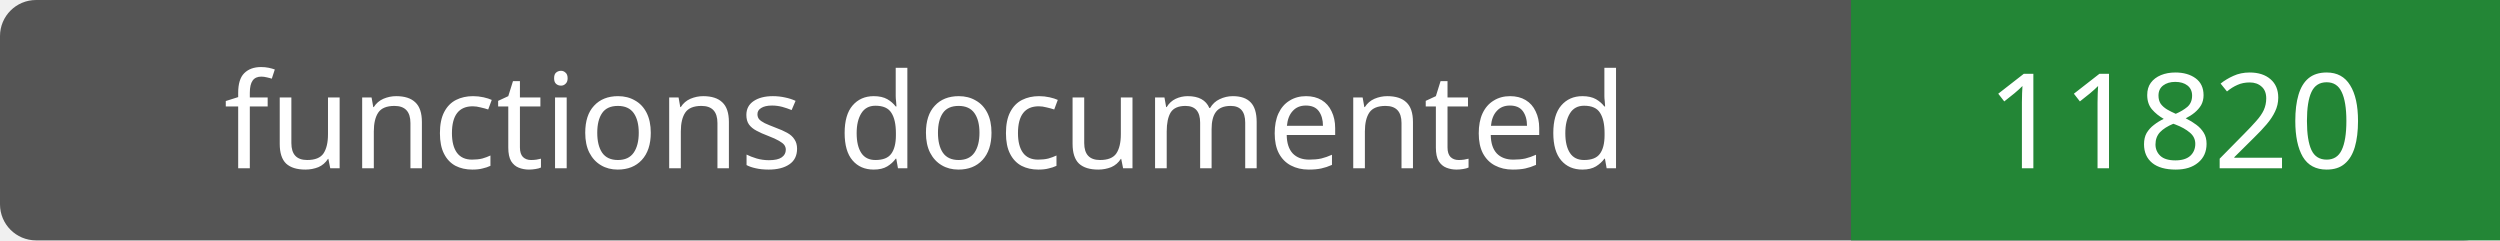
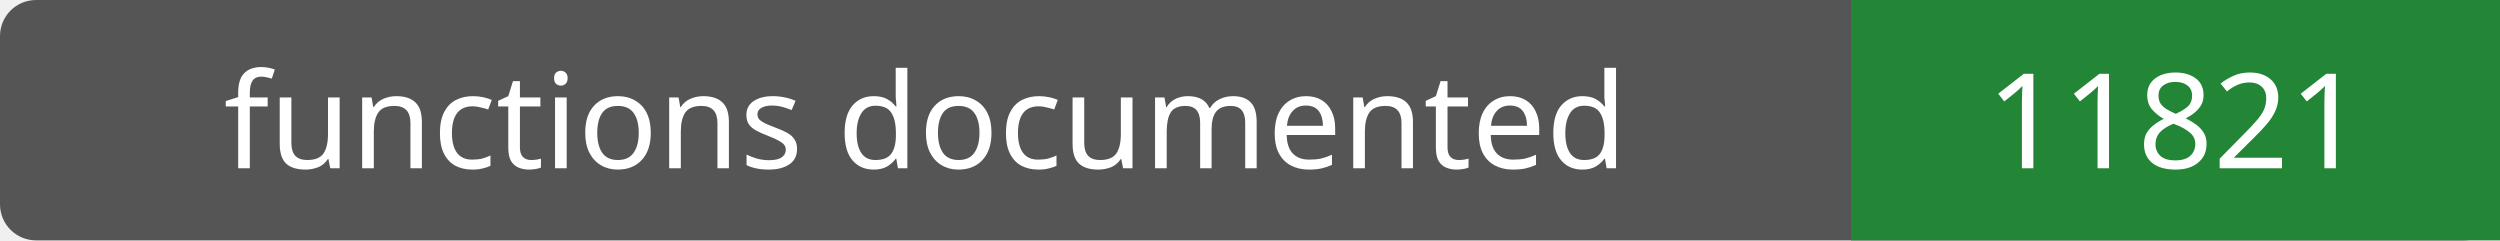
- <svg xmlns="http://www.w3.org/2000/svg" width="208" height="20" role="img" aria-label="functions documented: 11820">
+ <svg xmlns="http://www.w3.org/2000/svg" width="208" height="20" role="img" aria-label="functions documented: 11821">
  <rect width="208" height="20" rx="3" fill="#555" />
  <path fill="#238636" d="M154 0h54v20H154z" />
  <g fill="#fff" text-anchor="middle" font-family="Verdana,sans-serif" font-size="11">
    <text x="77.0" y="14">functions documented</text>
-     <text x="181.0" y="14">11820</text>
+     <text x="181.0" y="14">11821</text>
  </g>
</svg>
